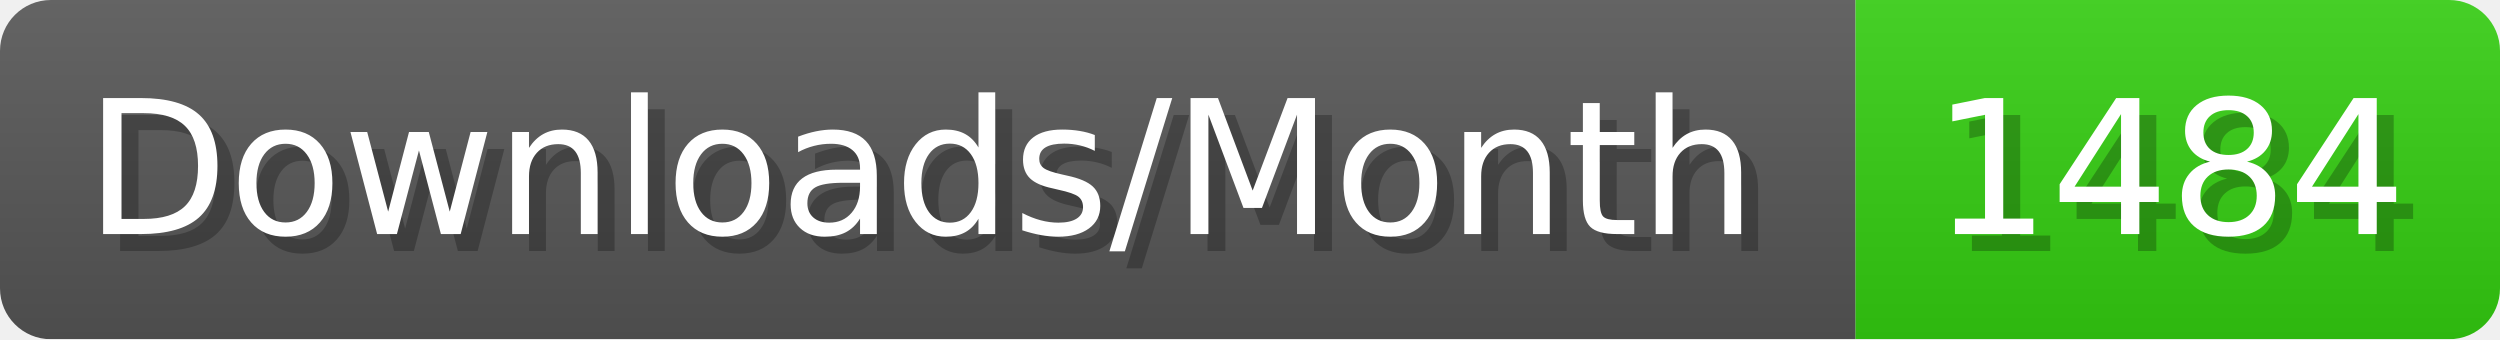
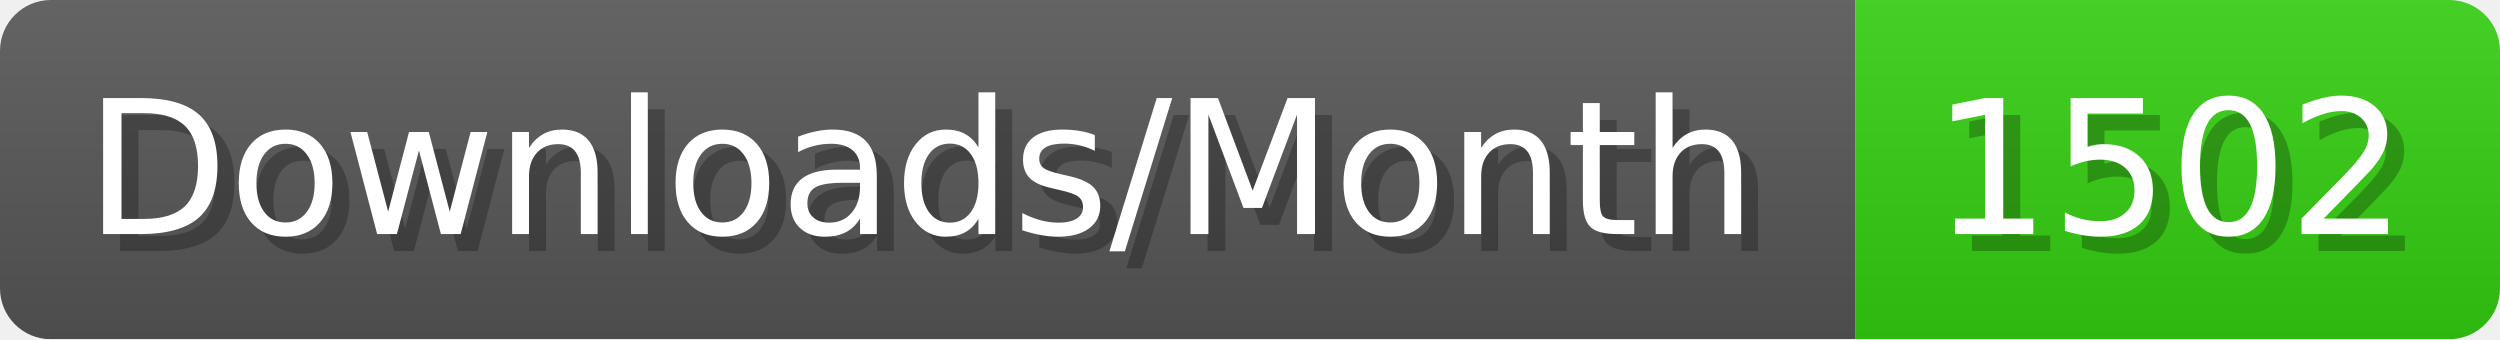
- <svg xmlns="http://www.w3.org/2000/svg" width="147.4" height="20" viewBox="0 0 1474 200" role="img" aria-label="Downloads/Month: 1484">
+ <svg xmlns="http://www.w3.org/2000/svg" width="147.4" height="20" viewBox="0 0 1474 200" role="img" aria-label="Downloads/Month: 1502">
  <linearGradient id="YlXUI" x2="0" y2="100%">
    <stop offset="0" stop-opacity=".1" stop-color="#EEE" />
    <stop offset="1" stop-opacity=".1" />
  </linearGradient>
  <mask id="JHhop">
    <rect width="1474" height="200" rx="30" fill="#FFF" />
  </mask>
  <g mask="url(#JHhop)">
    <rect width="1094" height="200" fill="#555" />
    <rect width="380" height="200" fill="#3C1" x="1094" />
    <rect width="1474" height="200" fill="url(#YlXUI)" />
  </g>
  <g aria-hidden="true" fill="#fff" text-anchor="start" font-family="Verdana,DejaVu Sans,sans-serif" font-size="110">
    <text x="60" y="148" textLength="994" fill="#000" opacity="0.25">Downloads/Month</text>
    <text x="50" y="138" textLength="994">Downloads/Month</text>
-     <text x="1149" y="148" textLength="280" fill="#000" opacity="0.25">1484</text>
-     <text x="1139" y="138" textLength="280">1484</text>
+     <text x="1149" y="148" textLength="280" fill="#000" opacity="0.25">1502</text>
+     <text x="1139" y="138" textLength="280">1502</text>
  </g>
</svg>
